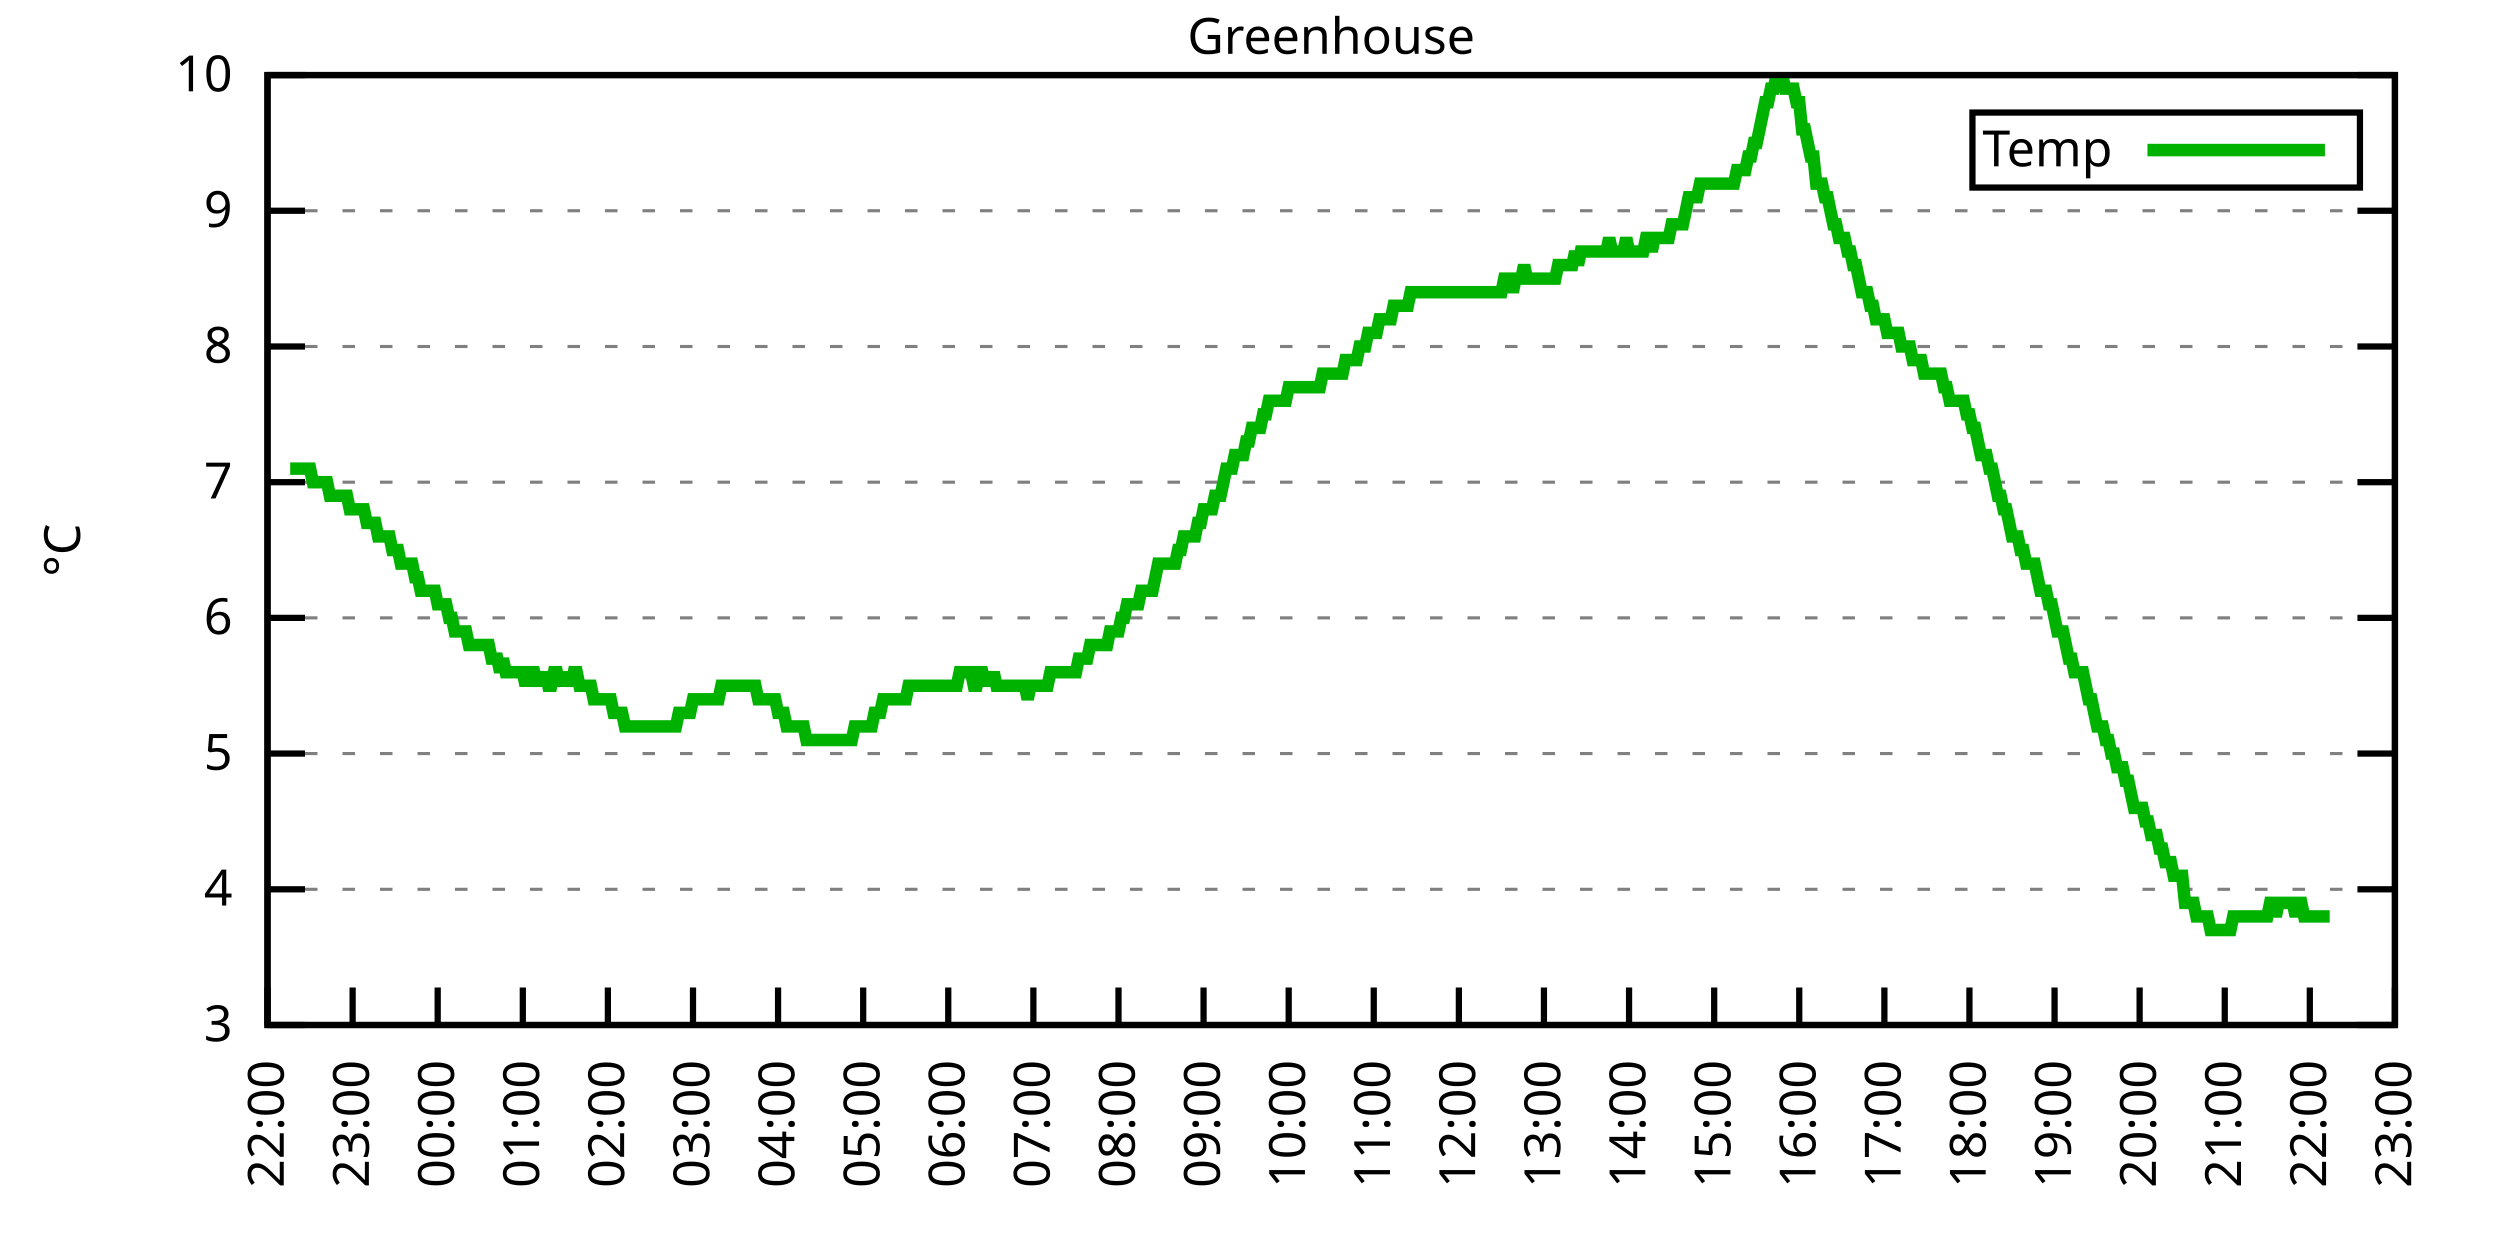
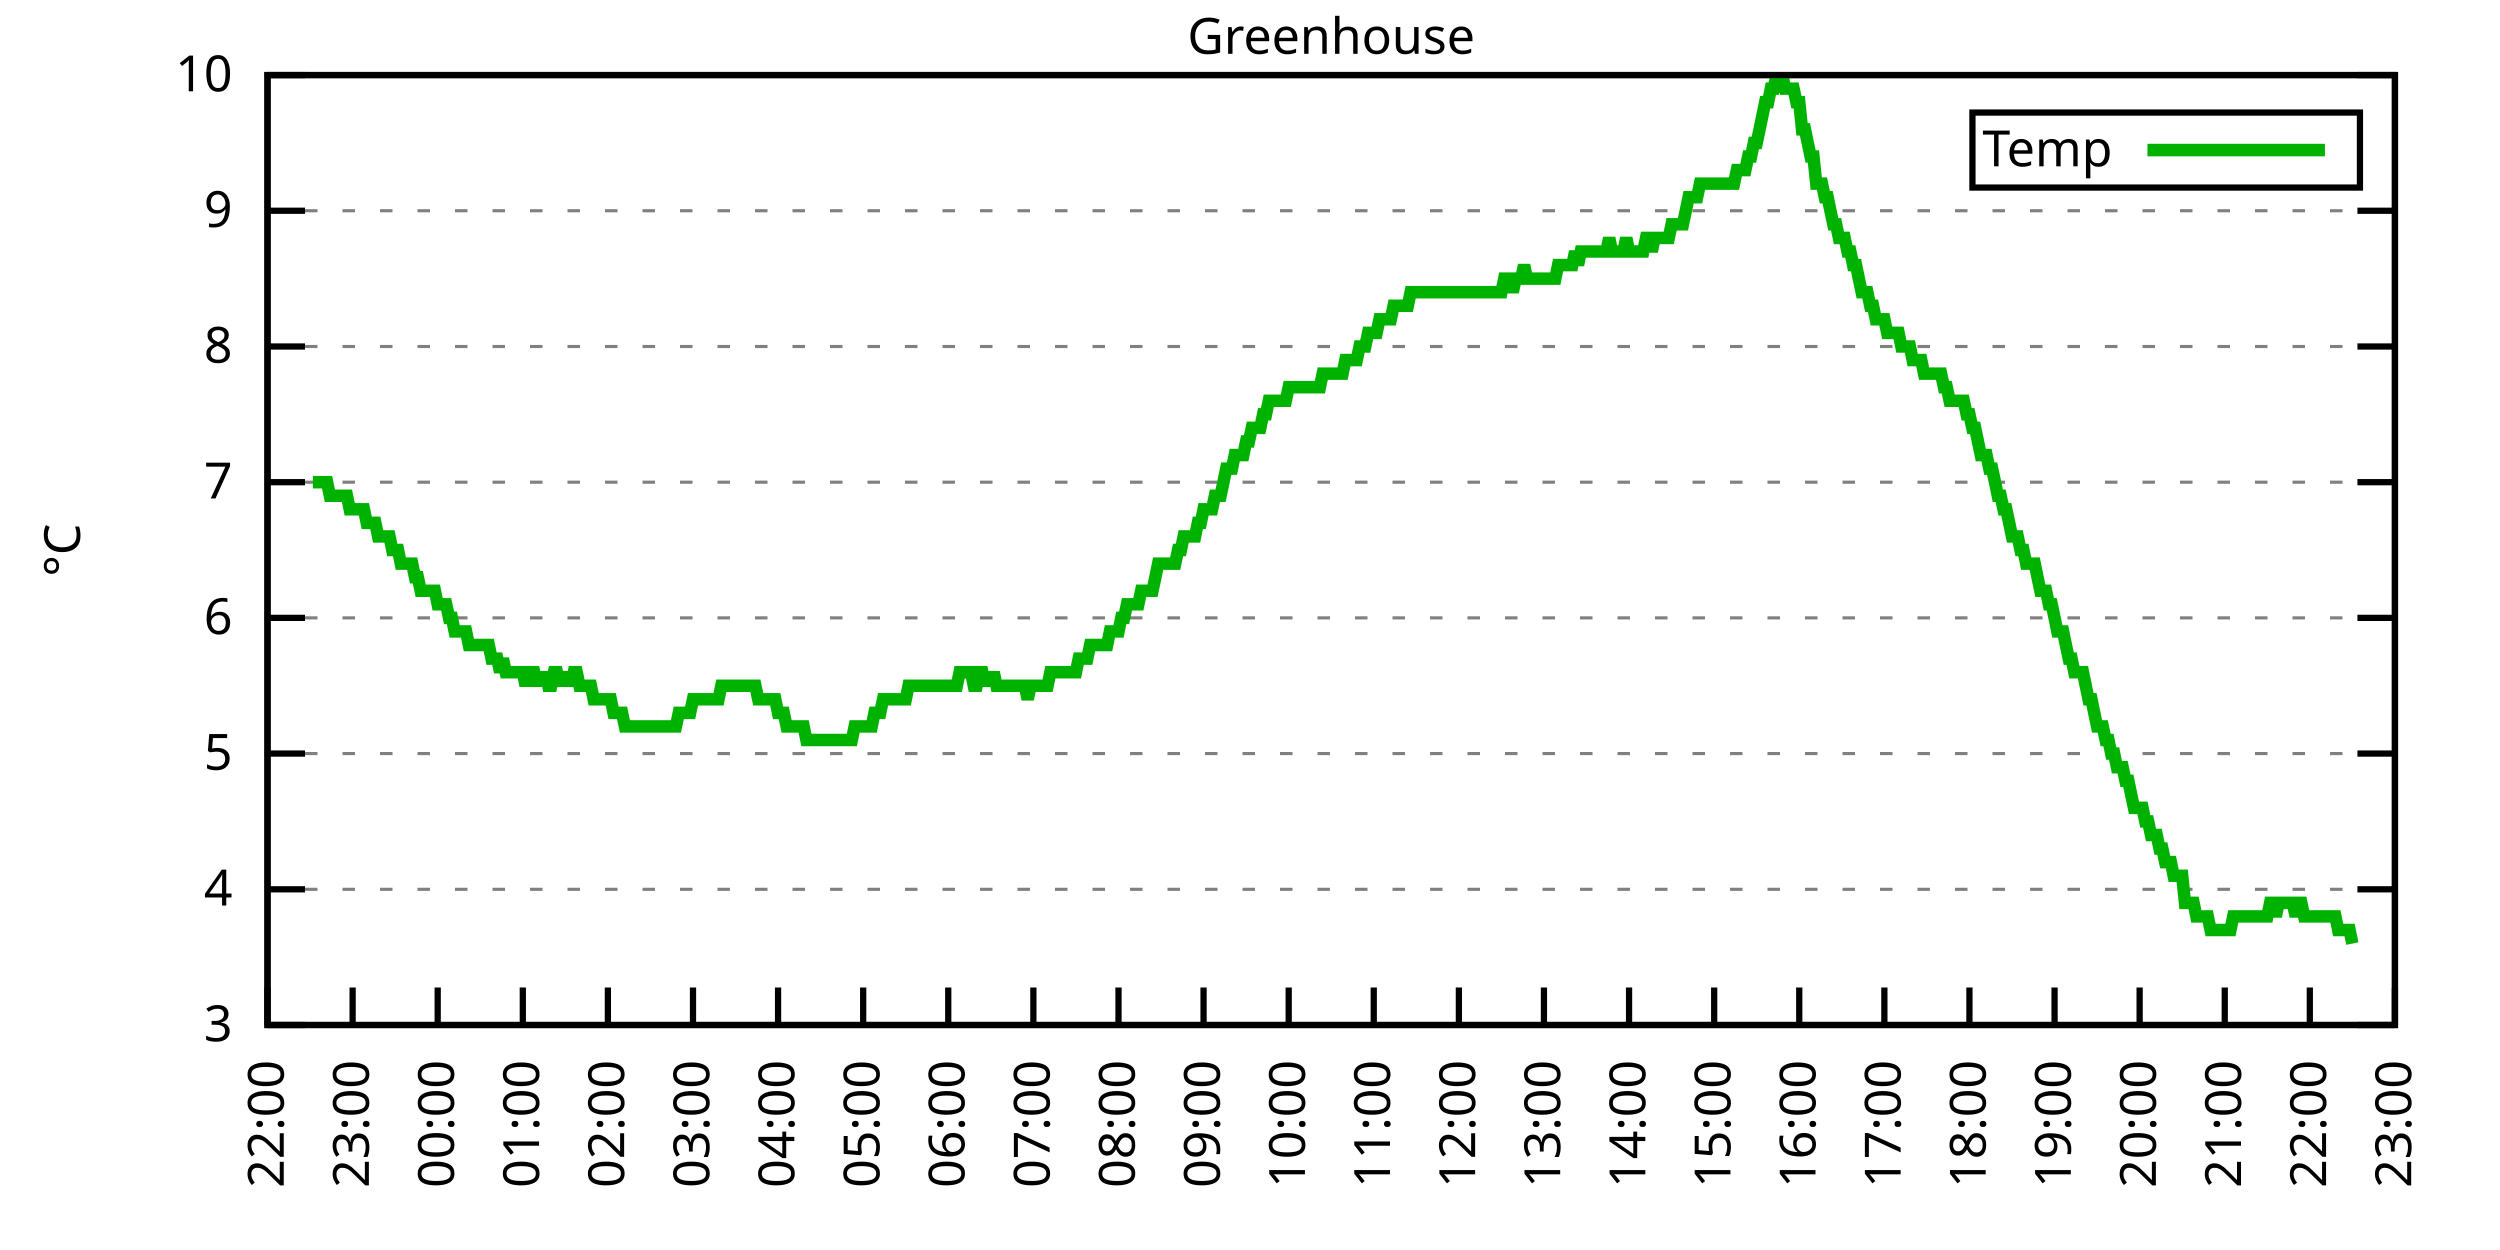
<svg xmlns="http://www.w3.org/2000/svg" xmlns:xlink="http://www.w3.org/1999/xlink" width="400" height="200" viewBox="0 0 400 200">
  <g id="gnuplot_canvas">
    <rect x="0" y="0" width="400" height="200" fill="none" />
    <defs>
      <circle id="gpDot" r="0.5" stroke-width="0.5" stroke="currentColor" />
      <path id="gpPt0" stroke-width="0.333" stroke="currentColor" d="M-1,0 h2 M0,-1 v2" />
      <path id="gpPt1" stroke-width="0.333" stroke="currentColor" d="M-1,-1 L1,1 M1,-1 L-1,1" />
      <path id="gpPt2" stroke-width="0.333" stroke="currentColor" d="M-1,0 L1,0 M0,-1 L0,1 M-1,-1 L1,1 M-1,1 L1,-1" />
      <rect id="gpPt3" stroke-width="0.333" stroke="currentColor" x="-1" y="-1" width="2" height="2" />
      <rect id="gpPt4" stroke-width="0.333" stroke="currentColor" fill="currentColor" x="-1" y="-1" width="2" height="2" />
      <circle id="gpPt5" stroke-width="0.333" stroke="currentColor" cx="0" cy="0" r="1" />
      <use xlink:href="#gpPt5" id="gpPt6" fill="currentColor" stroke="none" />
      <path id="gpPt7" stroke-width="0.333" stroke="currentColor" d="M0,-1.33 L-1.33,0.67 L1.33,0.67 z" />
      <use xlink:href="#gpPt7" id="gpPt8" fill="currentColor" stroke="none" />
      <use xlink:href="#gpPt7" id="gpPt9" stroke="currentColor" transform="rotate(180)" />
      <use xlink:href="#gpPt9" id="gpPt10" fill="currentColor" stroke="none" />
      <use xlink:href="#gpPt3" id="gpPt11" stroke="currentColor" transform="rotate(45)" />
      <use xlink:href="#gpPt11" id="gpPt12" fill="currentColor" stroke="none" />
      <path id="gpPt13" stroke-width="0.333" stroke="currentColor" d="M0,1.330 L1.265,0.411 L0.782,-1.067 L-0.782,-1.076 L-1.265,0.411 z" />
      <use xlink:href="#gpPt13" id="gpPt14" fill="currentColor" stroke="none" />
      <filter id="textbox" filterUnits="objectBoundingBox" x="0" y="0" height="1" width="1">
        <feFlood flood-color="white" flood-opacity="1" result="bgnd" />
        <feComposite in="SourceGraphic" in2="bgnd" operator="atop" />
      </filter>
      <filter id="greybox" filterUnits="objectBoundingBox" x="0" y="0" height="1" width="1">
        <feFlood flood-color="lightgrey" flood-opacity="1" result="grey" />
        <feComposite in="SourceGraphic" in2="grey" operator="atop" />
      </filter>
    </defs>
    <g fill="none" color="white" stroke="currentColor" stroke-width="1.00" stroke-linecap="butt" stroke-linejoin="miter">
</g>
    <g fill="none" color="black" stroke="currentColor" stroke-width="1.00" stroke-linecap="butt" stroke-linejoin="miter">
      <g stroke="none" shape-rendering="crispEdges">
        <polygon fill="rgb(255, 255, 255)" points="42.80,164.00 383.18,164.00 383.18,12.02 42.80,12.02 " />
      </g>
    </g>
    <g fill="none" color="black" stroke="currentColor" stroke-width="1.00" stroke-linecap="butt" stroke-linejoin="miter">
</g>
    <g fill="none" color="black" stroke="black" stroke-width="0.50" stroke-linecap="butt" stroke-linejoin="miter">
</g>
    <g fill="none" color="gray" stroke="currentColor" stroke-width="0.50" stroke-linecap="butt" stroke-linejoin="miter">
      <path stroke="gray" stroke-dasharray="2,4" class="gridline" d="M42.80,164.00 L383.19,164.00  " />
    </g>
    <g fill="none" color="gray" stroke="gray" stroke-width="1.00" stroke-linecap="butt" stroke-linejoin="miter">
</g>
    <g fill="none" color="black" stroke="currentColor" stroke-width="1.00" stroke-linecap="butt" stroke-linejoin="miter">
      <path stroke="black" d="M42.80,164.00 L48.80,164.00 M383.19,164.00 L377.19,164.00  " />
      <g transform="translate(37.20,166.60)" stroke="none" fill="black" font-family="Sans" font-size="8.00" text-anchor="end">
        <text>
          <tspan font-family="Sans"> 3</tspan>
        </text>
      </g>
    </g>
    <g fill="none" color="black" stroke="currentColor" stroke-width="1.00" stroke-linecap="butt" stroke-linejoin="miter">
</g>
    <g fill="none" color="black" stroke="black" stroke-width="0.50" stroke-linecap="butt" stroke-linejoin="miter">
</g>
    <g fill="none" color="gray" stroke="currentColor" stroke-width="0.50" stroke-linecap="butt" stroke-linejoin="miter">
      <path stroke="gray" stroke-dasharray="2,4" class="gridline" d="M42.80,142.29 L383.19,142.29  " />
    </g>
    <g fill="none" color="gray" stroke="gray" stroke-width="1.00" stroke-linecap="butt" stroke-linejoin="miter">
</g>
    <g fill="none" color="black" stroke="currentColor" stroke-width="1.00" stroke-linecap="butt" stroke-linejoin="miter">
      <path stroke="black" d="M42.80,142.29 L48.80,142.29 M383.19,142.29 L377.19,142.29  " />
      <g transform="translate(37.20,144.89)" stroke="none" fill="black" font-family="Sans" font-size="8.00" text-anchor="end">
        <text>
          <tspan font-family="Sans"> 4</tspan>
        </text>
      </g>
    </g>
    <g fill="none" color="black" stroke="currentColor" stroke-width="1.00" stroke-linecap="butt" stroke-linejoin="miter">
</g>
    <g fill="none" color="black" stroke="black" stroke-width="0.50" stroke-linecap="butt" stroke-linejoin="miter">
</g>
    <g fill="none" color="gray" stroke="currentColor" stroke-width="0.50" stroke-linecap="butt" stroke-linejoin="miter">
      <path stroke="gray" stroke-dasharray="2,4" class="gridline" d="M42.80,120.57 L383.19,120.57  " />
    </g>
    <g fill="none" color="gray" stroke="gray" stroke-width="1.00" stroke-linecap="butt" stroke-linejoin="miter">
</g>
    <g fill="none" color="black" stroke="currentColor" stroke-width="1.00" stroke-linecap="butt" stroke-linejoin="miter">
      <path stroke="black" d="M42.80,120.57 L48.80,120.57 M383.19,120.57 L377.19,120.57  " />
      <g transform="translate(37.20,123.17)" stroke="none" fill="black" font-family="Sans" font-size="8.00" text-anchor="end">
        <text>
          <tspan font-family="Sans"> 5</tspan>
        </text>
      </g>
    </g>
    <g fill="none" color="black" stroke="currentColor" stroke-width="1.00" stroke-linecap="butt" stroke-linejoin="miter">
</g>
    <g fill="none" color="black" stroke="black" stroke-width="0.50" stroke-linecap="butt" stroke-linejoin="miter">
</g>
    <g fill="none" color="gray" stroke="currentColor" stroke-width="0.50" stroke-linecap="butt" stroke-linejoin="miter">
      <path stroke="gray" stroke-dasharray="2,4" class="gridline" d="M42.80,98.86 L383.19,98.86  " />
    </g>
    <g fill="none" color="gray" stroke="gray" stroke-width="1.00" stroke-linecap="butt" stroke-linejoin="miter">
</g>
    <g fill="none" color="black" stroke="currentColor" stroke-width="1.00" stroke-linecap="butt" stroke-linejoin="miter">
      <path stroke="black" d="M42.80,98.86 L48.80,98.86 M383.19,98.86 L377.19,98.86  " />
      <g transform="translate(37.20,101.46)" stroke="none" fill="black" font-family="Sans" font-size="8.00" text-anchor="end">
        <text>
          <tspan font-family="Sans"> 6</tspan>
        </text>
      </g>
    </g>
    <g fill="none" color="black" stroke="currentColor" stroke-width="1.00" stroke-linecap="butt" stroke-linejoin="miter">
</g>
    <g fill="none" color="black" stroke="black" stroke-width="0.50" stroke-linecap="butt" stroke-linejoin="miter">
</g>
    <g fill="none" color="gray" stroke="currentColor" stroke-width="0.50" stroke-linecap="butt" stroke-linejoin="miter">
      <path stroke="gray" stroke-dasharray="2,4" class="gridline" d="M42.80,77.15 L383.19,77.15  " />
    </g>
    <g fill="none" color="gray" stroke="gray" stroke-width="1.00" stroke-linecap="butt" stroke-linejoin="miter">
</g>
    <g fill="none" color="black" stroke="currentColor" stroke-width="1.00" stroke-linecap="butt" stroke-linejoin="miter">
      <path stroke="black" d="M42.80,77.15 L48.80,77.15 M383.19,77.15 L377.19,77.15  " />
      <g transform="translate(37.20,79.75)" stroke="none" fill="black" font-family="Sans" font-size="8.00" text-anchor="end">
        <text>
          <tspan font-family="Sans"> 7</tspan>
        </text>
      </g>
    </g>
    <g fill="none" color="black" stroke="currentColor" stroke-width="1.00" stroke-linecap="butt" stroke-linejoin="miter">
</g>
    <g fill="none" color="black" stroke="black" stroke-width="0.50" stroke-linecap="butt" stroke-linejoin="miter">
</g>
    <g fill="none" color="gray" stroke="currentColor" stroke-width="0.50" stroke-linecap="butt" stroke-linejoin="miter">
      <path stroke="gray" stroke-dasharray="2,4" class="gridline" d="M42.80,55.44 L383.19,55.44  " />
    </g>
    <g fill="none" color="gray" stroke="gray" stroke-width="1.00" stroke-linecap="butt" stroke-linejoin="miter">
</g>
    <g fill="none" color="black" stroke="currentColor" stroke-width="1.00" stroke-linecap="butt" stroke-linejoin="miter">
      <path stroke="black" d="M42.80,55.44 L48.80,55.44 M383.19,55.44 L377.19,55.44  " />
      <g transform="translate(37.20,58.04)" stroke="none" fill="black" font-family="Sans" font-size="8.00" text-anchor="end">
        <text>
          <tspan font-family="Sans"> 8</tspan>
        </text>
      </g>
    </g>
    <g fill="none" color="black" stroke="currentColor" stroke-width="1.00" stroke-linecap="butt" stroke-linejoin="miter">
</g>
    <g fill="none" color="black" stroke="black" stroke-width="0.50" stroke-linecap="butt" stroke-linejoin="miter">
</g>
    <g fill="none" color="gray" stroke="currentColor" stroke-width="0.50" stroke-linecap="butt" stroke-linejoin="miter">
      <path stroke="gray" stroke-dasharray="2,4" class="gridline" d="M42.80,33.72 L383.19,33.72  " />
    </g>
    <g fill="none" color="gray" stroke="gray" stroke-width="1.00" stroke-linecap="butt" stroke-linejoin="miter">
</g>
    <g fill="none" color="black" stroke="currentColor" stroke-width="1.00" stroke-linecap="butt" stroke-linejoin="miter">
      <path stroke="black" d="M42.80,33.72 L48.80,33.72 M383.19,33.72 L377.19,33.72  " />
      <g transform="translate(37.20,36.32)" stroke="none" fill="black" font-family="Sans" font-size="8.00" text-anchor="end">
        <text>
          <tspan font-family="Sans"> 9</tspan>
        </text>
      </g>
    </g>
    <g fill="none" color="black" stroke="currentColor" stroke-width="1.00" stroke-linecap="butt" stroke-linejoin="miter">
</g>
    <g fill="none" color="black" stroke="black" stroke-width="0.50" stroke-linecap="butt" stroke-linejoin="miter">
</g>
    <g fill="none" color="gray" stroke="currentColor" stroke-width="0.50" stroke-linecap="butt" stroke-linejoin="miter">
      <path stroke="gray" stroke-dasharray="2,4" class="gridline" d="M42.80,12.01 L383.19,12.01  " />
    </g>
    <g fill="none" color="gray" stroke="gray" stroke-width="1.00" stroke-linecap="butt" stroke-linejoin="miter">
</g>
    <g fill="none" color="black" stroke="currentColor" stroke-width="1.00" stroke-linecap="butt" stroke-linejoin="miter">
      <path stroke="black" d="M42.80,12.01 L48.80,12.01 M383.19,12.01 L377.19,12.01  " />
      <g transform="translate(37.20,14.61)" stroke="none" fill="black" font-family="Sans" font-size="8.00" text-anchor="end">
        <text>
          <tspan font-family="Sans"> 10</tspan>
        </text>
      </g>
    </g>
    <g fill="none" color="black" stroke="currentColor" stroke-width="1.00" stroke-linecap="butt" stroke-linejoin="miter">
      <path stroke="black" d="M42.80,164.00 L42.80,158.00  " />
      <g transform="translate(45.40,169.60) rotate(270.00)" stroke="none" fill="black" font-family="Sans" font-size="8.00" text-anchor="end">
        <text>
          <tspan font-family="Sans">22:00</tspan>
        </text>
      </g>
    </g>
    <g fill="none" color="black" stroke="currentColor" stroke-width="1.00" stroke-linecap="butt" stroke-linejoin="miter">
      <path stroke="black" d="M56.42,164.00 L56.42,158.00  " />
      <g transform="translate(59.02,169.60) rotate(270.00)" stroke="none" fill="black" font-family="Sans" font-size="8.00" text-anchor="end">
        <text>
          <tspan font-family="Sans">23:00</tspan>
        </text>
      </g>
    </g>
    <g fill="none" color="black" stroke="currentColor" stroke-width="1.00" stroke-linecap="butt" stroke-linejoin="miter">
      <path stroke="black" d="M70.03,164.00 L70.03,158.00  " />
      <g transform="translate(72.63,169.60) rotate(270.00)" stroke="none" fill="black" font-family="Sans" font-size="8.00" text-anchor="end">
        <text>
          <tspan font-family="Sans">00:00</tspan>
        </text>
      </g>
    </g>
    <g fill="none" color="black" stroke="currentColor" stroke-width="1.00" stroke-linecap="butt" stroke-linejoin="miter">
      <path stroke="black" d="M83.65,164.00 L83.65,158.00  " />
      <g transform="translate(86.25,169.60) rotate(270.00)" stroke="none" fill="black" font-family="Sans" font-size="8.00" text-anchor="end">
        <text>
          <tspan font-family="Sans">01:00</tspan>
        </text>
      </g>
    </g>
    <g fill="none" color="black" stroke="currentColor" stroke-width="1.00" stroke-linecap="butt" stroke-linejoin="miter">
      <path stroke="black" d="M97.26,164.00 L97.26,158.00  " />
      <g transform="translate(99.86,169.60) rotate(270.00)" stroke="none" fill="black" font-family="Sans" font-size="8.00" text-anchor="end">
        <text>
          <tspan font-family="Sans">02:00</tspan>
        </text>
      </g>
    </g>
    <g fill="none" color="black" stroke="currentColor" stroke-width="1.00" stroke-linecap="butt" stroke-linejoin="miter">
      <path stroke="black" d="M110.88,164.00 L110.88,158.00  " />
      <g transform="translate(113.48,169.60) rotate(270.00)" stroke="none" fill="black" font-family="Sans" font-size="8.00" text-anchor="end">
        <text>
          <tspan font-family="Sans">03:00</tspan>
        </text>
      </g>
    </g>
    <g fill="none" color="black" stroke="currentColor" stroke-width="1.00" stroke-linecap="butt" stroke-linejoin="miter">
      <path stroke="black" d="M124.49,164.00 L124.49,158.00  " />
      <g transform="translate(127.09,169.60) rotate(270.00)" stroke="none" fill="black" font-family="Sans" font-size="8.00" text-anchor="end">
        <text>
          <tspan font-family="Sans">04:00</tspan>
        </text>
      </g>
    </g>
    <g fill="none" color="black" stroke="currentColor" stroke-width="1.00" stroke-linecap="butt" stroke-linejoin="miter">
      <path stroke="black" d="M138.11,164.00 L138.11,158.00  " />
      <g transform="translate(140.71,169.60) rotate(270.00)" stroke="none" fill="black" font-family="Sans" font-size="8.00" text-anchor="end">
        <text>
          <tspan font-family="Sans">05:00</tspan>
        </text>
      </g>
    </g>
    <g fill="none" color="black" stroke="currentColor" stroke-width="1.00" stroke-linecap="butt" stroke-linejoin="miter">
      <path stroke="black" d="M151.72,164.00 L151.72,158.00  " />
      <g transform="translate(154.32,169.60) rotate(270.00)" stroke="none" fill="black" font-family="Sans" font-size="8.00" text-anchor="end">
        <text>
          <tspan font-family="Sans">06:00</tspan>
        </text>
      </g>
    </g>
    <g fill="none" color="black" stroke="currentColor" stroke-width="1.00" stroke-linecap="butt" stroke-linejoin="miter">
      <path stroke="black" d="M165.34,164.00 L165.34,158.00  " />
      <g transform="translate(167.94,169.60) rotate(270.00)" stroke="none" fill="black" font-family="Sans" font-size="8.00" text-anchor="end">
        <text>
          <tspan font-family="Sans">07:00</tspan>
        </text>
      </g>
    </g>
    <g fill="none" color="black" stroke="currentColor" stroke-width="1.00" stroke-linecap="butt" stroke-linejoin="miter">
      <path stroke="black" d="M178.96,164.00 L178.96,158.00  " />
      <g transform="translate(181.56,169.60) rotate(270.00)" stroke="none" fill="black" font-family="Sans" font-size="8.00" text-anchor="end">
        <text>
          <tspan font-family="Sans">08:00</tspan>
        </text>
      </g>
    </g>
    <g fill="none" color="black" stroke="currentColor" stroke-width="1.00" stroke-linecap="butt" stroke-linejoin="miter">
      <path stroke="black" d="M192.57,164.00 L192.57,158.00  " />
      <g transform="translate(195.17,169.60) rotate(270.00)" stroke="none" fill="black" font-family="Sans" font-size="8.00" text-anchor="end">
        <text>
          <tspan font-family="Sans">09:00</tspan>
        </text>
      </g>
    </g>
    <g fill="none" color="black" stroke="currentColor" stroke-width="1.00" stroke-linecap="butt" stroke-linejoin="miter">
      <path stroke="black" d="M206.19,164.00 L206.19,158.00  " />
      <g transform="translate(208.79,169.60) rotate(270.00)" stroke="none" fill="black" font-family="Sans" font-size="8.00" text-anchor="end">
        <text>
          <tspan font-family="Sans">10:00</tspan>
        </text>
      </g>
    </g>
    <g fill="none" color="black" stroke="currentColor" stroke-width="1.00" stroke-linecap="butt" stroke-linejoin="miter">
      <path stroke="black" d="M219.80,164.00 L219.80,158.00  " />
      <g transform="translate(222.40,169.60) rotate(270.00)" stroke="none" fill="black" font-family="Sans" font-size="8.00" text-anchor="end">
        <text>
          <tspan font-family="Sans">11:00</tspan>
        </text>
      </g>
    </g>
    <g fill="none" color="black" stroke="currentColor" stroke-width="1.00" stroke-linecap="butt" stroke-linejoin="miter">
      <path stroke="black" d="M233.42,164.00 L233.42,158.00  " />
      <g transform="translate(236.02,169.60) rotate(270.00)" stroke="none" fill="black" font-family="Sans" font-size="8.00" text-anchor="end">
        <text>
          <tspan font-family="Sans">12:00</tspan>
        </text>
      </g>
    </g>
    <g fill="none" color="black" stroke="currentColor" stroke-width="1.00" stroke-linecap="butt" stroke-linejoin="miter">
      <path stroke="black" d="M247.03,164.00 L247.03,158.00  " />
      <g transform="translate(249.63,169.60) rotate(270.00)" stroke="none" fill="black" font-family="Sans" font-size="8.00" text-anchor="end">
        <text>
          <tspan font-family="Sans">13:00</tspan>
        </text>
      </g>
    </g>
    <g fill="none" color="black" stroke="currentColor" stroke-width="1.00" stroke-linecap="butt" stroke-linejoin="miter">
      <path stroke="black" d="M260.65,164.00 L260.65,158.00  " />
      <g transform="translate(263.25,169.60) rotate(270.00)" stroke="none" fill="black" font-family="Sans" font-size="8.00" text-anchor="end">
        <text>
          <tspan font-family="Sans">14:00</tspan>
        </text>
      </g>
    </g>
    <g fill="none" color="black" stroke="currentColor" stroke-width="1.00" stroke-linecap="butt" stroke-linejoin="miter">
      <path stroke="black" d="M274.27,164.00 L274.27,158.00  " />
      <g transform="translate(276.87,169.60) rotate(270.00)" stroke="none" fill="black" font-family="Sans" font-size="8.00" text-anchor="end">
        <text>
          <tspan font-family="Sans">15:00</tspan>
        </text>
      </g>
    </g>
    <g fill="none" color="black" stroke="currentColor" stroke-width="1.00" stroke-linecap="butt" stroke-linejoin="miter">
      <path stroke="black" d="M287.88,164.00 L287.88,158.00  " />
      <g transform="translate(290.48,169.60) rotate(270.00)" stroke="none" fill="black" font-family="Sans" font-size="8.00" text-anchor="end">
        <text>
          <tspan font-family="Sans">16:00</tspan>
        </text>
      </g>
    </g>
    <g fill="none" color="black" stroke="currentColor" stroke-width="1.00" stroke-linecap="butt" stroke-linejoin="miter">
      <path stroke="black" d="M301.50,164.00 L301.50,158.00  " />
      <g transform="translate(304.10,169.60) rotate(270.00)" stroke="none" fill="black" font-family="Sans" font-size="8.00" text-anchor="end">
        <text>
          <tspan font-family="Sans">17:00</tspan>
        </text>
      </g>
    </g>
    <g fill="none" color="black" stroke="currentColor" stroke-width="1.00" stroke-linecap="butt" stroke-linejoin="miter">
      <path stroke="black" d="M315.11,164.00 L315.11,158.00  " />
      <g transform="translate(317.71,169.60) rotate(270.00)" stroke="none" fill="black" font-family="Sans" font-size="8.00" text-anchor="end">
        <text>
          <tspan font-family="Sans">18:00</tspan>
        </text>
      </g>
    </g>
    <g fill="none" color="black" stroke="currentColor" stroke-width="1.00" stroke-linecap="butt" stroke-linejoin="miter">
      <path stroke="black" d="M328.73,164.00 L328.73,158.00  " />
      <g transform="translate(331.33,169.60) rotate(270.00)" stroke="none" fill="black" font-family="Sans" font-size="8.00" text-anchor="end">
        <text>
          <tspan font-family="Sans">19:00</tspan>
        </text>
      </g>
    </g>
    <g fill="none" color="black" stroke="currentColor" stroke-width="1.00" stroke-linecap="butt" stroke-linejoin="miter">
      <path stroke="black" d="M342.34,164.00 L342.34,158.00  " />
      <g transform="translate(344.94,169.60) rotate(270.00)" stroke="none" fill="black" font-family="Sans" font-size="8.00" text-anchor="end">
        <text>
          <tspan font-family="Sans">20:00</tspan>
        </text>
      </g>
    </g>
    <g fill="none" color="black" stroke="currentColor" stroke-width="1.00" stroke-linecap="butt" stroke-linejoin="miter">
      <path stroke="black" d="M355.96,164.00 L355.96,158.00  " />
      <g transform="translate(358.56,169.60) rotate(270.00)" stroke="none" fill="black" font-family="Sans" font-size="8.00" text-anchor="end">
        <text>
          <tspan font-family="Sans">21:00</tspan>
        </text>
      </g>
    </g>
    <g fill="none" color="black" stroke="currentColor" stroke-width="1.00" stroke-linecap="butt" stroke-linejoin="miter">
      <path stroke="black" d="M369.57,164.00 L369.57,158.00  " />
      <g transform="translate(372.17,169.60) rotate(270.00)" stroke="none" fill="black" font-family="Sans" font-size="8.00" text-anchor="end">
        <text>
          <tspan font-family="Sans">22:00</tspan>
        </text>
      </g>
    </g>
    <g fill="none" color="black" stroke="currentColor" stroke-width="1.00" stroke-linecap="butt" stroke-linejoin="miter">
      <path stroke="black" d="M383.19,164.00 L383.19,158.00  " />
      <g transform="translate(385.79,169.60) rotate(270.00)" stroke="none" fill="black" font-family="Sans" font-size="8.00" text-anchor="end">
        <text>
          <tspan font-family="Sans">23:00</tspan>
        </text>
      </g>
    </g>
    <g fill="none" color="black" stroke="currentColor" stroke-width="1.00" stroke-linecap="butt" stroke-linejoin="miter">
</g>
    <g fill="none" color="black" stroke="currentColor" stroke-width="1.00" stroke-linecap="butt" stroke-linejoin="miter">
      <path stroke="black" d="M42.80,12.01 L42.80,164.00 L383.19,164.00 L383.19,12.01 L42.80,12.01 Z  " />
    </g>
    <g fill="none" color="black" stroke="currentColor" stroke-width="1.00" stroke-linecap="butt" stroke-linejoin="miter">
</g>
    <g fill="none" color="black" stroke="currentColor" stroke-width="1.00" stroke-linecap="butt" stroke-linejoin="miter">
      <path stroke="black" d="M315.59,30.01 L315.59,18.01 L377.59,18.01 L377.59,30.01 L315.59,30.01 Z  " />
    </g>
    <g id="Greenhouse_plot_1">
      <g fill="none" color="white" stroke="black" stroke-width="2.00" stroke-linecap="butt" stroke-linejoin="miter">
</g>
      <g fill="none" color="black" stroke="currentColor" stroke-width="2.00" stroke-linecap="butt" stroke-linejoin="miter">
        <g transform="translate(337.99,26.61)" stroke="none" fill="black" font-family="Sans" font-size="8.00" text-anchor="end">
          <text>
            <tspan font-family="Sans">Temp</tspan>
          </text>
        </g>
      </g>
      <g fill="none" color="black" stroke="currentColor" stroke-width="2.00" stroke-linecap="butt" stroke-linejoin="miter">
-         <path stroke="rgb(  0, 178,   0)" d="M343.59,24.01 L371.99,24.01 M46.43,74.98 L46.88,74.98 L47.34,74.98 L47.79,74.98 L48.25,74.98 L48.70,74.98   L49.15,74.98 L49.61,74.98 L50.06,77.15 L50.52,77.15 L50.97,77.15 L51.42,77.15 L51.88,77.15 L52.33,77.15   L52.78,79.32 L53.24,79.32 L53.69,79.32 L54.15,79.32 L54.60,79.32 L55.05,79.32 L55.51,79.32 L55.96,81.49   L56.42,81.49 L56.87,81.49 L57.32,81.49 L57.78,81.49 L58.23,81.49 L58.68,83.66 L59.14,83.66 L59.59,83.66   L60.05,83.66 L60.50,85.83 L60.95,85.83 L61.41,85.83 L61.86,85.83 L62.32,85.83 L62.77,88.00 L63.22,88.00   L63.68,88.00 L64.13,90.18 L64.58,90.18 L65.04,90.18 L65.49,90.18 L65.95,90.18 L66.40,92.35 L66.85,92.35   L67.31,94.52 L67.76,94.52 L68.22,94.52 L68.67,94.52 L69.12,94.52 L69.58,94.52 L70.03,96.69 L70.49,96.69   L70.94,96.69 L71.39,96.69 L71.85,98.86 L72.30,98.86 L72.75,101.03 L73.21,101.03 L73.66,101.03 L74.12,101.03   L74.57,101.03 L75.02,103.20 L75.48,103.20 L75.93,103.20 L76.39,103.20 L76.84,103.20 L77.29,103.20 L77.75,103.20   L78.20,103.20 L78.65,105.38 L79.11,105.38 L79.56,105.38 L80.02,107.55 L80.47,105.38 L80.92,107.55 L81.38,107.55   L81.83,107.55 L82.29,107.55 L82.74,107.55 L83.19,107.55 L83.65,107.55 L84.10,109.72 L84.55,107.55 L85.01,107.55   L85.46,107.55 L85.92,109.72 L86.37,107.55 L86.82,109.72 L87.28,107.55 L87.73,109.72 L88.19,109.72 L88.64,107.55   L89.09,107.55 L89.55,109.72 L90.00,107.55 L90.45,109.72 L90.91,107.55 L91.36,109.72 L91.82,107.55 L92.27,107.55   L92.72,109.72 L93.18,109.72 L93.63,109.72 L94.09,109.72 L94.54,109.72 L94.99,111.89 L95.45,111.89 L95.90,111.89   L96.35,111.89 L96.81,111.89 L97.26,111.89 L97.72,111.89 L98.17,114.06 L98.62,114.06 L99.08,114.06 L99.53,114.06   L99.99,116.23 L100.44,116.23 L100.89,116.23 L101.35,116.23 L101.80,116.23 L102.25,116.23 L102.71,116.23 L103.16,116.23   L103.62,116.23 L104.07,116.23 L104.52,116.23 L104.98,116.23 L105.43,116.23 L105.89,116.23 L106.34,116.23 L106.79,116.23   L107.25,116.23 L107.70,116.23 L108.15,116.23 L108.61,114.06 L109.06,114.06 L109.52,114.06 L109.97,114.06 L110.42,114.06   L110.88,111.89 L111.33,111.89 L111.79,111.89 L112.24,111.89 L112.69,111.89 L113.15,111.89 L113.60,111.89 L114.05,111.89   L114.51,111.89 L114.96,111.89 L115.42,109.72 L115.87,109.72 L116.32,109.72 L116.78,109.72 L117.23,109.72 L117.69,109.72   L118.14,109.72 L118.59,109.72 L119.05,109.72 L119.50,109.72 L119.96,109.72 L120.41,109.72 L120.86,109.72 L121.32,111.89   L121.77,111.89 L122.22,111.89 L122.68,111.89 L123.13,111.89 L123.59,111.89 L124.04,111.89 L124.49,114.06 L124.95,114.06   L125.40,114.06 L125.86,116.23 L126.31,116.23 L126.76,116.23 L127.22,116.23 L127.67,116.23 L128.12,116.23 L128.58,116.23   L129.03,118.40 L129.49,118.40 L129.94,118.40 L130.39,118.40 L130.85,118.40 L131.30,118.40 L131.76,118.40 L132.21,118.40   L132.66,118.40 L133.12,118.40 L133.57,118.40 L134.02,118.40 L134.48,118.40 L134.93,118.40 L135.39,118.40 L135.84,118.40   L136.29,118.40 L136.75,116.23 L137.20,116.23 L137.66,116.23 L138.11,116.23 L138.56,116.23 L139.02,116.23 L139.47,116.23   L139.92,114.06 L140.38,114.06 L140.83,114.06 L141.29,111.89 L141.74,111.89 L142.19,111.89 L142.65,111.89 L143.10,111.89   L143.56,111.89 L144.01,111.89 L144.46,111.89 L144.92,111.89 L145.37,109.72 L145.82,109.72 L146.28,109.72 L146.73,109.72   L147.19,109.72 L147.64,109.72 L148.09,109.72 L148.55,109.72 L149.00,109.72 L149.46,109.72 L149.91,109.72 L150.36,109.72   L150.82,109.72 L151.27,109.72 L151.72,109.72 L152.18,109.72 L152.63,109.72 L153.09,109.72 L153.54,107.55 L153.99,107.55   L154.45,107.55 L154.90,107.55 L155.36,107.55 L155.81,109.72 L156.26,109.72 L156.72,107.55 L157.17,107.55 L157.62,109.72   L158.08,107.55 L158.53,109.72 L158.99,107.55 L159.44,109.72 L159.89,109.72 L160.35,109.72 L160.80,109.72 L161.26,109.72   L161.71,109.72 L162.16,109.72 L162.62,109.72 L163.07,109.72 L163.52,109.72 L163.98,109.72 L164.43,111.89 L164.89,109.72   L165.34,109.72 L165.79,109.72 L166.25,109.72 L166.70,109.72 L167.16,109.72 L167.61,109.72 L168.06,107.55 L168.52,107.55   L168.97,107.55 L169.43,107.55 L169.88,107.55 L170.33,107.55 L170.79,107.55 L171.24,107.55 L171.69,107.55 L172.15,107.55   L172.60,105.38 L173.06,105.38 L173.51,105.38 L173.96,105.38 L174.42,103.20 L174.87,103.20 L175.33,103.20 L175.78,103.20   L176.23,103.20 L176.69,103.20 L177.14,103.20 L177.59,101.03 L178.05,101.03 L178.50,101.03 L178.96,101.03 L179.41,98.86   L179.86,98.86 L180.32,96.69 L180.77,96.69 L181.23,96.69 L181.68,96.69 L182.13,96.69 L182.59,94.52 L183.04,94.52   L183.49,94.52 L183.95,94.52 L184.40,94.52 L184.86,92.35 L185.31,90.18 L185.76,90.18 L186.22,90.18 L186.67,90.18   L186.90,90.18 L187.58,90.18 L188.03,90.18 L188.49,88.00 L188.94,88.00 L189.39,85.83 L189.85,85.83 L190.30,85.83   L190.76,85.83 L191.21,85.83 L191.66,83.66 L192.12,83.66 L192.57,81.49 L193.03,81.49 L193.48,81.49 L193.93,81.49   L194.39,79.32 L194.84,79.32 L195.29,79.32 L195.75,77.15 L196.20,74.98 L196.66,74.98 L197.11,74.98 L197.56,72.81   L198.02,72.81 L198.47,72.81 L198.93,72.81 L199.38,70.63 L199.83,70.63 L200.29,68.46 L200.74,68.46 L201.19,68.46   L201.65,68.46 L202.10,66.29 L202.56,66.29 L203.01,64.12 L203.46,64.12 L203.92,64.12 L204.37,64.12 L204.83,64.12   L205.28,64.12 L205.73,64.12 L206.19,61.95 L206.64,61.95 L207.09,61.95 L207.55,61.95 L208.00,61.95 L208.46,61.95   L208.91,61.95 L209.36,61.95 L209.82,61.95 L210.27,61.95 L210.73,61.95 L211.18,61.95 L211.63,59.78 L212.09,59.78   L212.54,59.78 L213.00,59.78 L213.45,59.78 L213.90,59.78 L214.36,59.78 L214.81,59.78 L215.26,57.61 L215.72,57.61   L216.17,57.61 L216.63,57.61 L217.08,57.61 L217.53,55.44 L217.99,55.44 L218.44,55.44 L218.90,53.26 L219.35,53.26   L219.80,53.26 L220.26,53.26 L220.71,51.09 L221.16,51.09 L221.62,51.09 L222.07,51.09 L222.53,51.09 L222.98,48.92   L223.43,48.92 L223.89,48.92 L224.34,48.92 L224.80,48.92 L225.25,48.92 L225.70,46.75 L226.16,46.75 L226.61,46.75   L227.06,46.75 L227.52,46.75 L227.97,46.75 L228.43,46.75 L228.88,46.75 L229.33,46.75 L229.79,46.75 L230.24,46.75   L230.70,46.75 L231.15,46.75 L231.60,46.75 L232.06,46.75 L232.51,46.75 L232.96,46.75 L233.42,46.75 L233.87,46.75   L234.33,46.75 L234.78,46.75 L235.23,46.75 L235.69,46.75 L236.14,46.75 L236.60,46.75 L237.05,46.75 L237.50,46.75   L237.96,46.75 L238.41,46.75 L238.86,46.75 L239.32,46.75 L239.77,46.75 L240.23,46.75 L240.68,44.58 L241.13,44.58   L241.59,44.58 L242.04,46.75 L242.50,44.58 L242.95,44.58 L243.40,44.58 L243.86,42.41 L244.31,44.58 L244.76,44.58   L245.22,44.58 L245.67,44.58 L246.13,44.58 L246.58,44.58 L247.03,44.58 L247.49,44.58 L247.94,44.58 L248.40,44.58   L248.85,44.58 L249.30,42.41 L249.76,42.41 L250.21,42.41 L250.66,42.41 L251.12,42.41 L251.57,42.41 L252.03,40.24   L252.48,42.41 L252.93,40.24 L253.39,40.24 L253.84,40.24 L254.30,40.24 L254.75,40.24 L255.20,40.24 L255.66,40.24   L256.11,40.24 L256.56,40.24 L257.02,40.24 L257.47,38.07 L257.93,40.24 L258.38,40.24 L258.83,40.24 L259.29,40.24   L259.74,40.24 L260.20,38.07 L260.65,40.24 L261.10,40.24 L261.56,40.24 L262.01,40.24 L262.47,40.24 L262.92,40.24   L263.37,38.07 L263.83,38.07 L264.28,40.24 L264.73,38.07 L265.19,38.07 L265.64,38.07 L266.10,38.07 L266.55,38.07   L267.00,38.07 L267.46,35.89 L267.91,35.89 L268.37,35.89 L268.82,35.89 L269.27,35.89 L269.73,33.72 L270.18,31.55   L270.63,31.55 L271.09,31.55 L271.54,31.55 L272.00,29.38 L272.45,29.38 L272.90,29.38 L273.36,29.38 L273.81,29.38   L274.27,29.38 L274.72,29.38 L275.17,29.38 L275.63,29.38 L276.08,29.38 L276.53,29.38 L276.99,29.38 L277.44,29.38   L277.90,27.21 L278.35,27.21 L278.80,27.21 L279.26,27.21 L279.71,25.04 L280.17,25.04 L280.62,22.87 L281.07,22.87   L281.53,20.70 L281.98,18.52 L282.43,16.35 L282.89,16.35 L283.34,14.18 L283.80,14.18 L284.25,12.01 L284.70,14.18   L285.16,12.01 L285.61,14.18 L286.07,14.18 L286.52,14.18 L286.97,14.18 L287.43,16.35 L287.88,16.35 L288.33,20.70   L288.79,20.70 L289.24,22.87 L289.70,25.04 L290.15,25.04 L290.60,29.38 L291.06,29.38 L291.51,29.38 L291.97,31.55   L292.42,31.55 L292.87,33.72 L293.33,35.89 L293.78,35.89 L294.23,38.07 L294.69,38.07 L295.14,38.07 L295.60,40.24   L296.05,40.24 L296.50,42.41 L296.96,42.41 L297.41,44.58 L297.87,46.75 L298.32,46.75 L298.77,46.75 L299.23,48.92   L299.68,48.92 L300.13,51.09 L300.59,51.09 L301.04,51.09 L301.50,51.09 L301.95,53.26 L302.40,53.26 L302.86,53.26   L303.31,53.26 L303.77,53.26 L304.22,55.44 L304.67,55.44 L305.13,55.44 L305.58,55.44 L306.03,57.61 L306.49,57.61   L306.94,57.61 L307.40,57.61 L307.85,59.78 L308.30,59.78 L308.76,59.78 L309.21,59.78 L309.67,59.78 L310.12,59.78   L310.57,59.78 L311.03,61.95 L311.48,61.95 L311.94,64.12 L312.39,64.12 L312.84,64.12 L313.30,64.12 L313.75,64.12   L314.20,64.12 L314.66,66.29 L315.11,66.29 L315.57,68.46 L316.02,68.46 L316.47,70.63 L316.93,72.81 L317.38,72.81   L317.84,72.81 L318.29,74.98 L318.74,74.98 L319.20,77.15 L319.65,79.32 L320.10,79.32 L320.56,81.49 L321.01,81.49   L321.47,83.66 L321.92,85.83 L322.37,85.83 L322.83,85.83 L323.28,88.00 L323.74,88.00 L324.19,90.18 L324.64,90.18   L325.10,90.18 L325.55,90.18 L326.00,92.35 L326.46,94.52 L326.91,94.52 L327.37,94.52 L327.82,96.69 L328.27,96.69   L328.73,98.86 L329.18,101.03 L329.64,101.03 L330.09,101.03 L330.54,103.20 L331.00,105.38 L331.45,105.38 L331.90,107.55   L332.36,107.55 L332.81,107.55 L333.27,107.55 L333.72,109.72 L334.17,111.89 L334.63,111.89 L335.08,114.06 L335.54,116.23   L335.99,116.23 L336.44,116.23 L336.90,118.40 L337.35,118.40 L337.80,120.57 L338.26,120.57 L338.71,122.75 L339.17,122.75   L339.62,122.75 L340.07,124.92 L340.53,124.92 L340.98,127.09 L341.44,129.26 L341.89,129.26 L342.34,129.26 L342.80,129.26   L343.25,131.43 L343.70,131.43 L344.16,133.60 L344.61,133.60 L345.07,133.60 L345.52,135.77 L345.97,135.77 L346.43,137.94   L346.88,137.94 L347.34,137.94 L347.79,140.12 L348.24,140.12 L348.70,140.12 L349.15,140.12 L349.60,144.46 L350.06,144.46   L350.51,144.46 L350.97,144.46 L351.42,146.63 L351.87,146.63 L352.33,146.63 L352.78,146.63 L353.24,146.63 L353.69,148.80   L354.14,148.80 L354.60,148.80 L355.05,148.80 L355.50,148.80 L355.96,148.80 L356.41,148.80 L356.87,148.80 L357.32,146.63   L357.77,146.63 L358.23,146.63 L358.68,146.63 L359.14,146.63 L359.59,146.63 L360.04,146.63 L360.50,146.63 L360.95,146.63   L361.41,146.63 L361.86,146.63 L362.31,146.63 L362.77,146.63 L363.22,144.46 L363.67,144.46 L364.13,146.63 L364.58,144.46   L365.04,144.46 L365.49,144.46 L365.94,144.46 L366.40,144.46 L366.85,144.46 L367.31,146.63 L367.76,144.46 L368.21,144.46   L368.67,146.63 L369.12,146.63 L369.57,146.63 L370.03,146.63 L370.48,146.63 L370.94,146.63 L371.39,146.63 L371.84,146.63   L372.30,146.63 L372.75,146.63  " />
+         <path stroke="rgb(  0, 178,   0)" d="M343.59,24.01 L371.99,24.01 M50.06,77.15 L50.52,77.15 L50.97,77.15 L51.42,77.15 L51.88,77.15 L52.33,77.15   L52.78,79.32 L53.24,79.32 L53.69,79.32 L54.15,79.32 L54.60,79.32 L55.05,79.32 L55.51,79.32 L55.96,81.49   L56.42,81.49 L56.87,81.49 L57.32,81.49 L57.78,81.49 L58.23,81.49 L58.68,83.66 L59.14,83.66 L59.59,83.66   L60.05,83.66 L60.50,85.83 L60.95,85.83 L61.41,85.83 L61.86,85.83 L62.32,85.83 L62.77,88.00 L63.22,88.00   L63.68,88.00 L64.13,90.18 L64.58,90.18 L65.04,90.18 L65.49,90.18 L65.95,90.18 L66.40,92.35 L66.85,92.35   L67.31,94.52 L67.76,94.52 L68.22,94.52 L68.67,94.52 L69.12,94.52 L69.58,94.52 L70.03,96.69 L70.49,96.69   L70.94,96.69 L71.39,96.69 L71.85,98.86 L72.30,98.86 L72.75,101.03 L73.21,101.03 L73.66,101.03 L74.12,101.03   L74.57,101.03 L75.02,103.20 L75.48,103.20 L75.93,103.20 L76.39,103.20 L76.84,103.20 L77.29,103.20 L77.75,103.20   L78.20,103.20 L78.65,105.38 L79.11,105.38 L79.56,105.38 L80.02,107.55 L80.47,105.38 L80.92,107.55 L81.38,107.55   L81.83,107.55 L82.29,107.55 L82.74,107.55 L83.19,107.55 L83.65,107.55 L84.10,109.72 L84.55,107.55 L85.01,107.55   L85.46,107.55 L85.92,109.72 L86.37,107.55 L86.82,109.72 L87.28,107.55 L87.73,109.72 L88.19,109.72 L88.64,107.55   L89.09,107.55 L89.55,109.72 L90.00,107.55 L90.45,109.72 L90.91,107.55 L91.36,109.72 L91.82,107.55 L92.27,107.55   L92.72,109.72 L93.18,109.72 L93.63,109.72 L94.09,109.72 L94.54,109.72 L94.99,111.89 L95.45,111.89 L95.90,111.89   L96.35,111.89 L96.81,111.89 L97.26,111.89 L97.72,111.89 L98.17,114.06 L98.62,114.06 L99.08,114.06 L99.53,114.06   L99.99,116.23 L100.44,116.23 L100.89,116.23 L101.35,116.23 L101.80,116.23 L102.25,116.23 L102.71,116.23 L103.16,116.23   L103.62,116.23 L104.07,116.23 L104.52,116.23 L104.98,116.23 L105.43,116.23 L105.89,116.23 L106.34,116.23 L106.79,116.23   L107.25,116.23 L107.70,116.23 L108.15,116.23 L108.61,114.06 L109.06,114.06 L109.52,114.06 L109.97,114.06 L110.42,114.06   L110.88,111.89 L111.33,111.89 L111.79,111.89 L112.24,111.89 L112.69,111.89 L113.15,111.89 L113.60,111.89 L114.05,111.89   L114.51,111.89 L114.96,111.89 L115.42,109.72 L115.87,109.72 L116.32,109.72 L116.78,109.72 L117.23,109.72 L117.69,109.72   L118.14,109.72 L118.59,109.72 L119.05,109.72 L119.50,109.72 L119.96,109.72 L120.41,109.72 L120.86,109.72 L121.32,111.89   L121.77,111.89 L122.22,111.89 L122.68,111.89 L123.13,111.89 L123.59,111.89 L124.04,111.89 L124.49,114.06 L124.95,114.06   L125.40,114.06 L125.86,116.23 L126.31,116.23 L126.76,116.23 L127.22,116.23 L127.67,116.23 L128.12,116.23 L128.58,116.23   L129.03,118.40 L129.49,118.40 L129.94,118.40 L130.39,118.40 L130.85,118.40 L131.30,118.40 L131.76,118.40 L132.21,118.40   L132.66,118.40 L133.12,118.40 L133.57,118.40 L134.02,118.40 L134.48,118.40 L134.93,118.40 L135.39,118.40 L135.84,118.40   L136.29,118.40 L136.75,116.23 L137.20,116.23 L137.66,116.23 L138.11,116.23 L138.56,116.23 L139.02,116.23 L139.47,116.23   L139.92,114.06 L140.38,114.06 L140.83,114.06 L141.29,111.89 L141.74,111.89 L142.19,111.89 L142.65,111.89 L143.10,111.89   L143.56,111.89 L144.01,111.89 L144.46,111.89 L144.92,111.89 L145.37,109.72 L145.82,109.72 L146.28,109.72 L146.73,109.72   L147.19,109.72 L147.64,109.72 L148.09,109.72 L148.55,109.72 L149.00,109.72 L149.46,109.72 L149.91,109.72 L150.36,109.72   L150.82,109.72 L151.27,109.72 L151.72,109.72 L152.18,109.72 L152.63,109.72 L153.09,109.72 L153.54,107.55 L153.99,107.55   L154.45,107.55 L154.90,107.55 L155.36,107.55 L155.81,109.72 L156.26,109.72 L156.72,107.55 L157.17,107.55 L157.62,109.72   L158.08,107.55 L158.53,109.72 L158.99,107.55 L159.44,109.72 L159.89,109.72 L160.35,109.72 L160.80,109.72 L161.26,109.72   L161.71,109.72 L162.16,109.72 L162.62,109.72 L163.07,109.72 L163.52,109.72 L163.98,109.72 L164.43,111.89 L164.89,109.72   L165.34,109.72 L165.79,109.72 L166.25,109.72 L166.70,109.72 L167.16,109.72 L167.61,109.72 L168.06,107.55 L168.52,107.55   L168.97,107.55 L169.43,107.55 L169.88,107.55 L170.33,107.55 L170.79,107.55 L171.24,107.55 L171.69,107.55 L172.15,107.55   L172.60,105.38 L173.06,105.38 L173.51,105.38 L173.96,105.38 L174.42,103.20 L174.87,103.20 L175.33,103.20 L175.78,103.20   L176.23,103.20 L176.69,103.20 L177.14,103.20 L177.59,101.03 L178.05,101.03 L178.50,101.03 L178.96,101.03 L179.41,98.86   L179.86,98.86 L180.32,96.69 L180.77,96.69 L181.23,96.69 L181.68,96.69 L182.13,96.69 L182.59,94.52 L183.04,94.52   L183.49,94.52 L183.95,94.52 L184.40,94.52 L184.86,92.35 L185.31,90.18 L185.76,90.18 L186.22,90.18 L186.67,90.18   L186.90,90.18 L187.58,90.18 L188.03,90.18 L188.49,88.00 L188.94,88.00 L189.39,85.83 L189.85,85.83 L190.30,85.83   L190.76,85.83 L191.21,85.83 L191.66,83.66 L192.12,83.66 L192.57,81.49 L193.03,81.49 L193.48,81.49 L193.93,81.49   L194.39,79.32 L194.84,79.32 L195.29,79.32 L195.75,77.15 L196.20,74.98 L196.66,74.98 L197.11,74.98 L197.56,72.81   L198.02,72.81 L198.47,72.81 L198.93,72.81 L199.38,70.63 L199.83,70.63 L200.29,68.46 L200.74,68.46 L201.19,68.46   L201.65,68.46 L202.10,66.29 L202.56,66.29 L203.01,64.12 L203.46,64.12 L203.92,64.12 L204.37,64.12 L204.83,64.12   L205.28,64.12 L205.73,64.12 L206.19,61.95 L206.64,61.95 L207.09,61.95 L207.55,61.95 L208.00,61.95 L208.46,61.95   L208.91,61.95 L209.36,61.95 L209.82,61.95 L210.27,61.95 L210.73,61.95 L211.18,61.95 L211.63,59.78 L212.09,59.78   L212.54,59.78 L213.00,59.78 L213.45,59.78 L213.90,59.78 L214.36,59.78 L214.81,59.78 L215.26,57.61 L215.72,57.61   L216.17,57.61 L216.63,57.61 L217.08,57.61 L217.53,55.44 L217.99,55.44 L218.44,55.44 L218.90,53.26 L219.35,53.26   L219.80,53.26 L220.26,53.26 L220.71,51.09 L221.16,51.09 L221.62,51.09 L222.07,51.09 L222.53,51.09 L222.98,48.92   L223.43,48.92 L223.89,48.92 L224.34,48.92 L224.80,48.92 L225.25,48.92 L225.70,46.75 L226.16,46.75 L226.61,46.75   L227.06,46.75 L227.52,46.75 L227.97,46.75 L228.43,46.75 L228.88,46.75 L229.33,46.75 L229.79,46.75 L230.24,46.75   L230.70,46.75 L231.15,46.75 L231.60,46.75 L232.06,46.75 L232.51,46.75 L232.96,46.75 L233.42,46.75 L233.87,46.75   L234.33,46.75 L234.78,46.75 L235.23,46.75 L235.69,46.75 L236.14,46.75 L236.60,46.75 L237.05,46.75 L237.50,46.75   L237.96,46.75 L238.41,46.75 L238.86,46.75 L239.32,46.75 L239.77,46.75 L240.23,46.75 L240.68,44.58 L241.13,44.58   L241.59,44.58 L242.04,46.75 L242.50,44.58 L242.95,44.58 L243.40,44.58 L243.86,42.41 L244.31,44.58 L244.76,44.58   L245.22,44.58 L245.67,44.58 L246.13,44.58 L246.58,44.58 L247.03,44.58 L247.49,44.58 L247.94,44.58 L248.40,44.58   L248.85,44.58 L249.30,42.41 L249.76,42.41 L250.21,42.41 L250.66,42.41 L251.12,42.41 L251.57,42.41 L252.03,40.24   L252.48,42.41 L252.93,40.24 L253.39,40.24 L253.84,40.24 L254.30,40.24 L254.75,40.24 L255.20,40.24 L255.66,40.24   L256.11,40.24 L256.56,40.24 L257.02,40.24 L257.47,38.07 L257.93,40.24 L258.38,40.24 L258.83,40.24 L259.29,40.24   L259.74,40.24 L260.20,38.07 L260.65,40.24 L261.10,40.24 L261.56,40.24 L262.01,40.24 L262.47,40.24 L262.92,40.24   L263.37,38.07 L263.83,38.07 L264.28,40.24 L264.73,38.07 L265.19,38.07 L265.64,38.07 L266.10,38.07 L266.55,38.07   L267.00,38.07 L267.46,35.89 L267.91,35.89 L268.37,35.89 L268.82,35.89 L269.27,35.89 L269.73,33.72 L270.18,31.55   L270.63,31.55 L271.09,31.55 L271.54,31.55 L272.00,29.38 L272.45,29.38 L272.90,29.38 L273.36,29.38 L273.81,29.38   L274.27,29.38 L274.72,29.38 L275.17,29.38 L275.63,29.38 L276.08,29.38 L276.53,29.38 L276.99,29.38 L277.44,29.38   L277.90,27.21 L278.35,27.21 L278.80,27.21 L279.26,27.21 L279.71,25.04 L280.17,25.04 L280.62,22.87 L281.07,22.87   L281.53,20.70 L281.98,18.52 L282.43,16.35 L282.89,16.35 L283.34,14.18 L283.80,14.18 L284.25,12.01 L284.70,14.18   L285.16,12.01 L285.61,14.18 L286.07,14.18 L286.52,14.18 L286.97,14.18 L287.43,16.35 L287.88,16.35 L288.33,20.70   L288.79,20.70 L289.24,22.87 L289.70,25.04 L290.15,25.04 L290.60,29.38 L291.06,29.38 L291.51,29.38 L291.97,31.55   L292.42,31.55 L292.87,33.72 L293.33,35.89 L293.78,35.89 L294.23,38.07 L294.69,38.07 L295.14,38.07 L295.60,40.24   L296.05,40.24 L296.50,42.41 L296.96,42.41 L297.41,44.58 L297.87,46.75 L298.32,46.75 L298.77,46.75 L299.23,48.92   L299.68,48.92 L300.13,51.09 L300.59,51.09 L301.04,51.09 L301.50,51.09 L301.95,53.26 L302.40,53.26 L302.86,53.26   L303.31,53.26 L303.77,53.26 L304.22,55.44 L304.67,55.44 L305.13,55.44 L305.58,55.44 L306.03,57.61 L306.49,57.61   L306.94,57.61 L307.40,57.61 L307.85,59.78 L308.30,59.78 L308.76,59.78 L309.21,59.78 L309.67,59.78 L310.12,59.78   L310.57,59.78 L311.03,61.95 L311.48,61.95 L311.94,64.12 L312.39,64.12 L312.84,64.12 L313.30,64.12 L313.75,64.12   L314.20,64.12 L314.66,66.29 L315.11,66.29 L315.57,68.46 L316.02,68.46 L316.47,70.63 L316.93,72.81 L317.38,72.81   L317.84,72.81 L318.29,74.98 L318.74,74.98 L319.20,77.15 L319.65,79.32 L320.10,79.32 L320.56,81.49 L321.01,81.49   L321.47,83.66 L321.92,85.83 L322.37,85.83 L322.83,85.83 L323.28,88.00 L323.74,88.00 L324.19,90.18 L324.64,90.18   L325.10,90.18 L325.55,90.18 L326.00,92.35 L326.46,94.52 L326.91,94.52 L327.37,94.52 L327.82,96.69 L328.27,96.69   L328.73,98.86 L329.18,101.03 L329.64,101.03 L330.09,101.03 L330.54,103.20 L331.00,105.38 L331.45,105.38 L331.90,107.55   L332.36,107.55 L332.81,107.55 L333.27,107.55 L333.72,109.72 L334.17,111.89 L334.63,111.89 L335.08,114.06 L335.54,116.23   L335.99,116.23 L336.44,116.23 L336.90,118.40 L337.35,118.40 L337.80,120.57 L338.26,120.57 L338.71,122.75 L339.17,122.75   L339.62,122.75 L340.07,124.92 L340.53,124.92 L340.98,127.09 L341.44,129.26 L341.89,129.26 L342.34,129.26 L342.80,129.26   L343.25,131.43 L343.70,131.43 L344.16,133.60 L344.61,133.60 L345.07,133.60 L345.52,135.77 L345.97,135.77 L346.43,137.94   L346.88,137.94 L347.34,137.94 L347.79,140.12 L348.24,140.12 L348.70,140.12 L349.15,140.12 L349.60,144.46 L350.06,144.46   L350.51,144.46 L350.97,144.46 L351.42,146.63 L351.87,146.63 L352.33,146.63 L352.78,146.63 L353.24,146.63 L353.69,148.80   L354.14,148.80 L354.60,148.80 L355.05,148.80 L355.50,148.80 L355.96,148.80 L356.41,148.80 L356.87,148.80 L357.32,146.63   L357.77,146.63 L358.23,146.63 L358.68,146.63 L359.14,146.63 L359.59,146.63 L360.04,146.63 L360.50,146.63 L360.95,146.63   L361.41,146.63 L361.86,146.63 L362.31,146.63 L362.77,146.63 L363.22,144.46 L363.67,144.46 L364.13,146.63 L364.58,144.46   L365.04,144.46 L365.49,144.46 L365.94,144.46 L366.40,144.46 L366.85,144.46 L367.31,146.63 L367.76,144.46 L368.21,144.46   L368.67,146.63 L369.12,146.63 L369.57,146.63 L370.03,146.63 L370.48,146.63 L370.94,146.63 L371.39,146.63 L371.84,146.63   L372.30,146.63 L372.75,146.63 L373.21,146.63 L373.66,146.63 L374.11,148.80 L374.57,148.80 L375.02,148.80 L375.47,148.80   L375.93,148.80 L376.38,150.97  " />
      </g>
    </g>
    <g fill="none" color="black" stroke="currentColor" stroke-width="2.00" stroke-linecap="butt" stroke-linejoin="miter">
</g>
    <g fill="none" color="black" stroke="black" stroke-width="1.00" stroke-linecap="butt" stroke-linejoin="miter">
</g>
    <g fill="none" color="black" stroke="currentColor" stroke-width="1.00" stroke-linecap="butt" stroke-linejoin="miter">
      <path stroke="black" d="M42.80,12.01 L42.80,164.00 L383.19,164.00 L383.19,12.01 L42.80,12.01 Z  " />
      <g transform="translate(12.80,88.01) rotate(270.00)" stroke="none" fill="black" font-family="Sans" font-size="8.00" text-anchor="middle">
        <text>
          <tspan font-family="Sans">°C</tspan>
        </text>
      </g>
    </g>
    <g fill="none" color="black" stroke="currentColor" stroke-width="1.00" stroke-linecap="butt" stroke-linejoin="miter">
</g>
    <g fill="none" color="black" stroke="currentColor" stroke-width="1.00" stroke-linecap="butt" stroke-linejoin="miter">
      <g transform="translate(212.99,8.61)" stroke="none" fill="black" font-family="Sans" font-size="8.00" text-anchor="middle">
        <text>
          <tspan font-family="Sans">Greenhouse</tspan>
        </text>
      </g>
    </g>
    <g fill="none" color="black" stroke="currentColor" stroke-width="1.00" stroke-linecap="butt" stroke-linejoin="miter">
</g>
  </g>
</svg>
